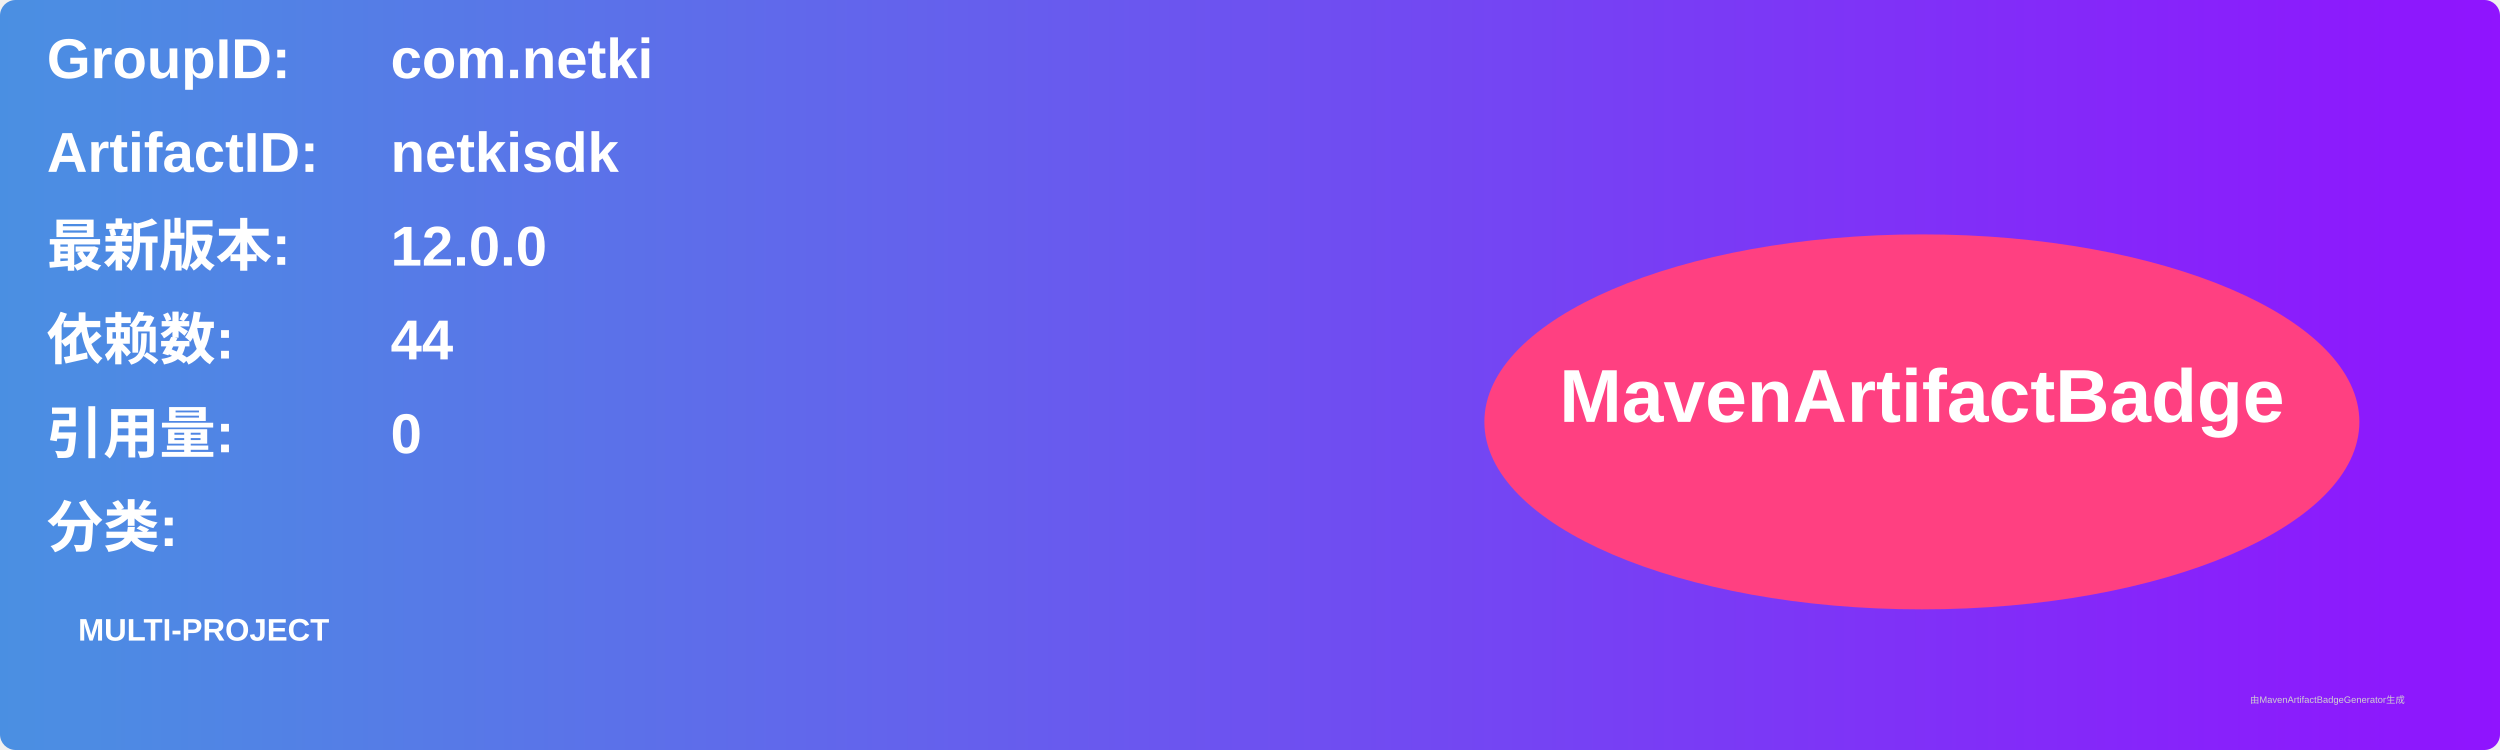
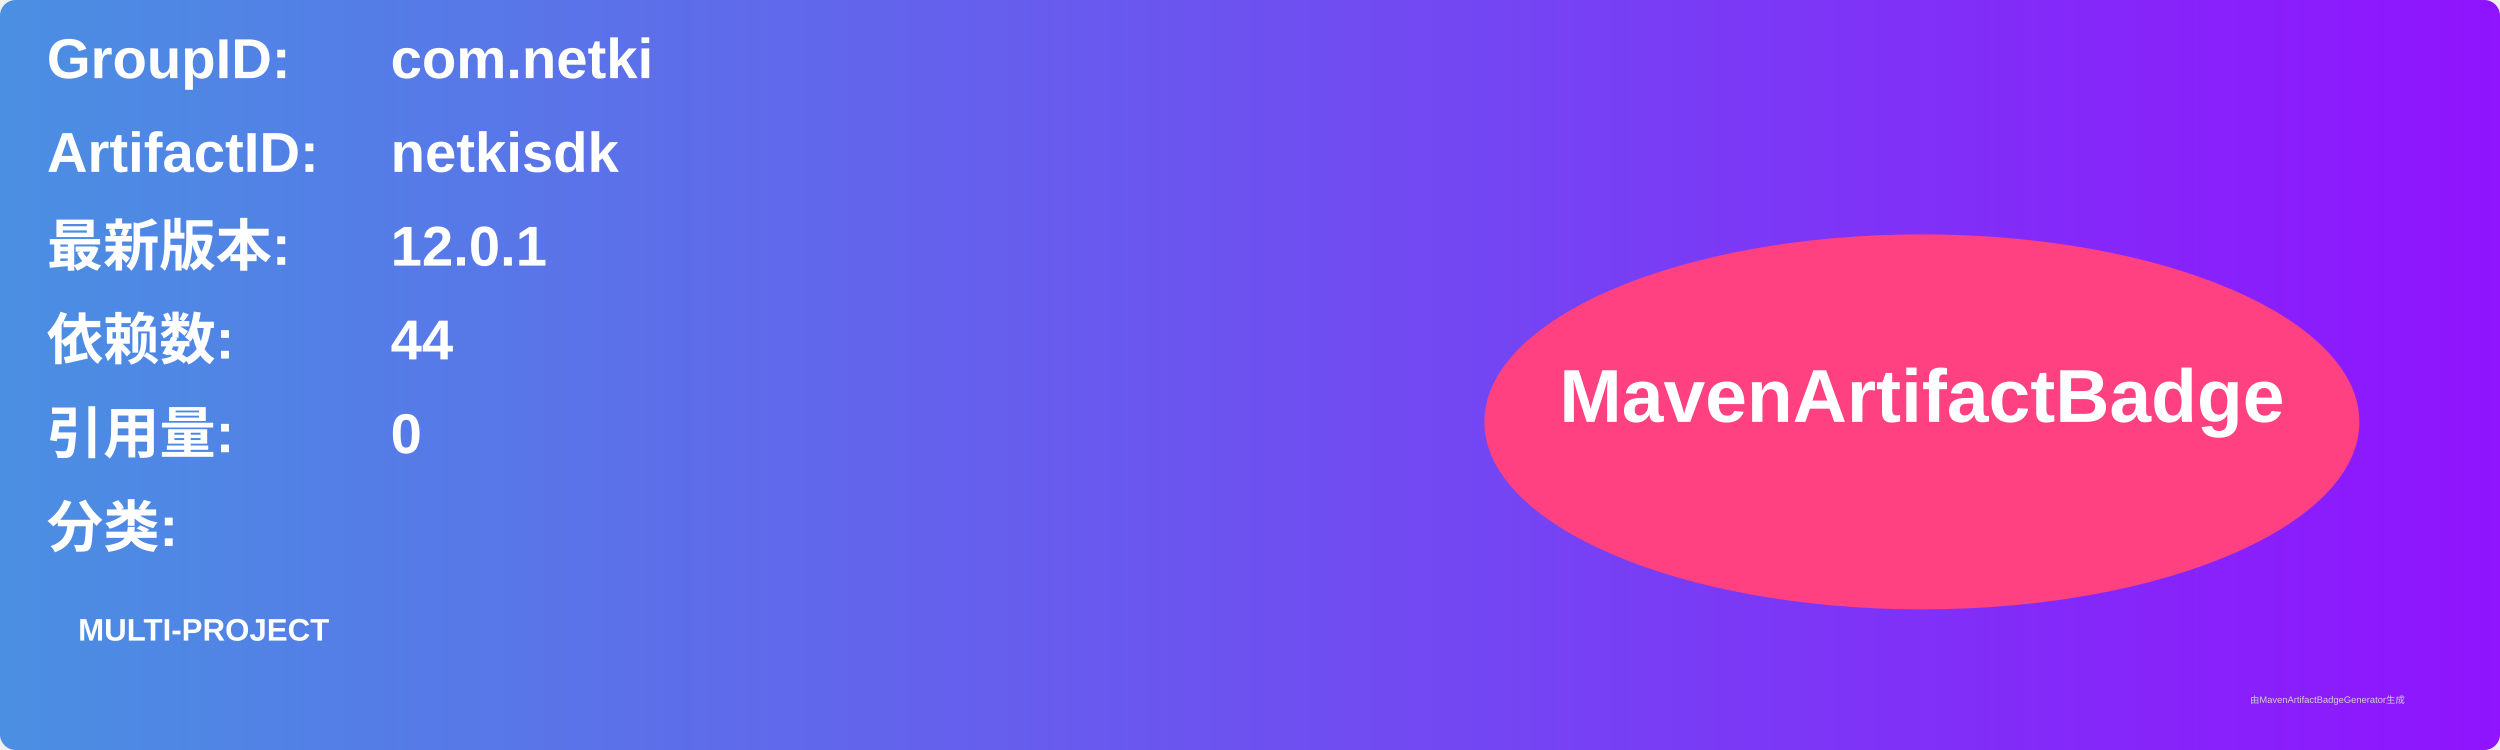
<svg xmlns="http://www.w3.org/2000/svg" width="800" height="240" viewBox="0 0 800 240">
  <linearGradient id="grad" x1="0%" y1="0%" x2="100%" y2="0%">
    <stop offset="0%" stop-color="#4a90e2" />
    <stop offset="100%" stop-color="#9013fe" />
  </linearGradient>
  <rect width="100%" height="100%" rx="5" ry="5" fill="url(#grad)" />
  <g transform="translate(15, 15)">
    <text x="0" y="10" font-family="Arial" font-size="18" fill="white" font-weight="bold" width="260">GroupID:</text>
    <text x="110" y="10" font-family="Arial" font-size="18" fill="white" font-weight="bold" width="460">com.netki</text>
    <text x="0" y="40" font-family="Arial" font-size="18" fill="white" font-weight="bold" width="260">ArtifactID:</text>
    <text x="110" y="40" font-family="Arial" font-size="18" fill="white" font-weight="bold" width="460">netkisdk</text>
    <text x="0" y="70" font-family="Arial" font-size="18" fill="white" font-weight="bold">最新版本:</text>
    <text x="110" y="70" font-family="Arial" font-size="18" fill="white" font-weight="bold">
-       <tspan font-weight="bold">12.0.0</tspan>
+       <tspan font-weight="bold">12.0.1</tspan>
    </text>
    <text x="0" y="100" font-family="Arial" font-size="18" fill="white" font-weight="bold">依赖数: </text>
    <text x="110" y="100" font-family="Arial" font-size="18" fill="white">
      <tspan font-weight="bold">44</tspan>
    </text>
    <text x="0" y="130" font-family="Arial" font-size="18" fill="white" font-weight="bold">引用量: </text>
    <text x="110" y="130" font-family="Arial" font-size="18" fill="white">
      <tspan font-weight="bold">0</tspan>
    </text>
    <text x="0" y="160" font-family="Arial" font-size="18" fill="white" font-weight="bold">分类:</text>
    <text x="10" y="190" font-family="Arial" font-size="10" fill="white">
      <tspan font-weight="bold">MULTI-PROJECT</tspan>
    </text>
    <ellipse cx="600" cy="120" rx="140" ry="60" fill="#ff4081" />
    <text x="600" y="120" text-anchor="middle" font-family="Arial" font-size="24" fill="white" font-weight="bold">MavenArtifactBadge</text>
  </g>
  <text x="720" y="225" font-family="Arial" font-size="3" fill="#d0d0d0">由MavenArtifactBadgeGenerator生成</text>
</svg>
